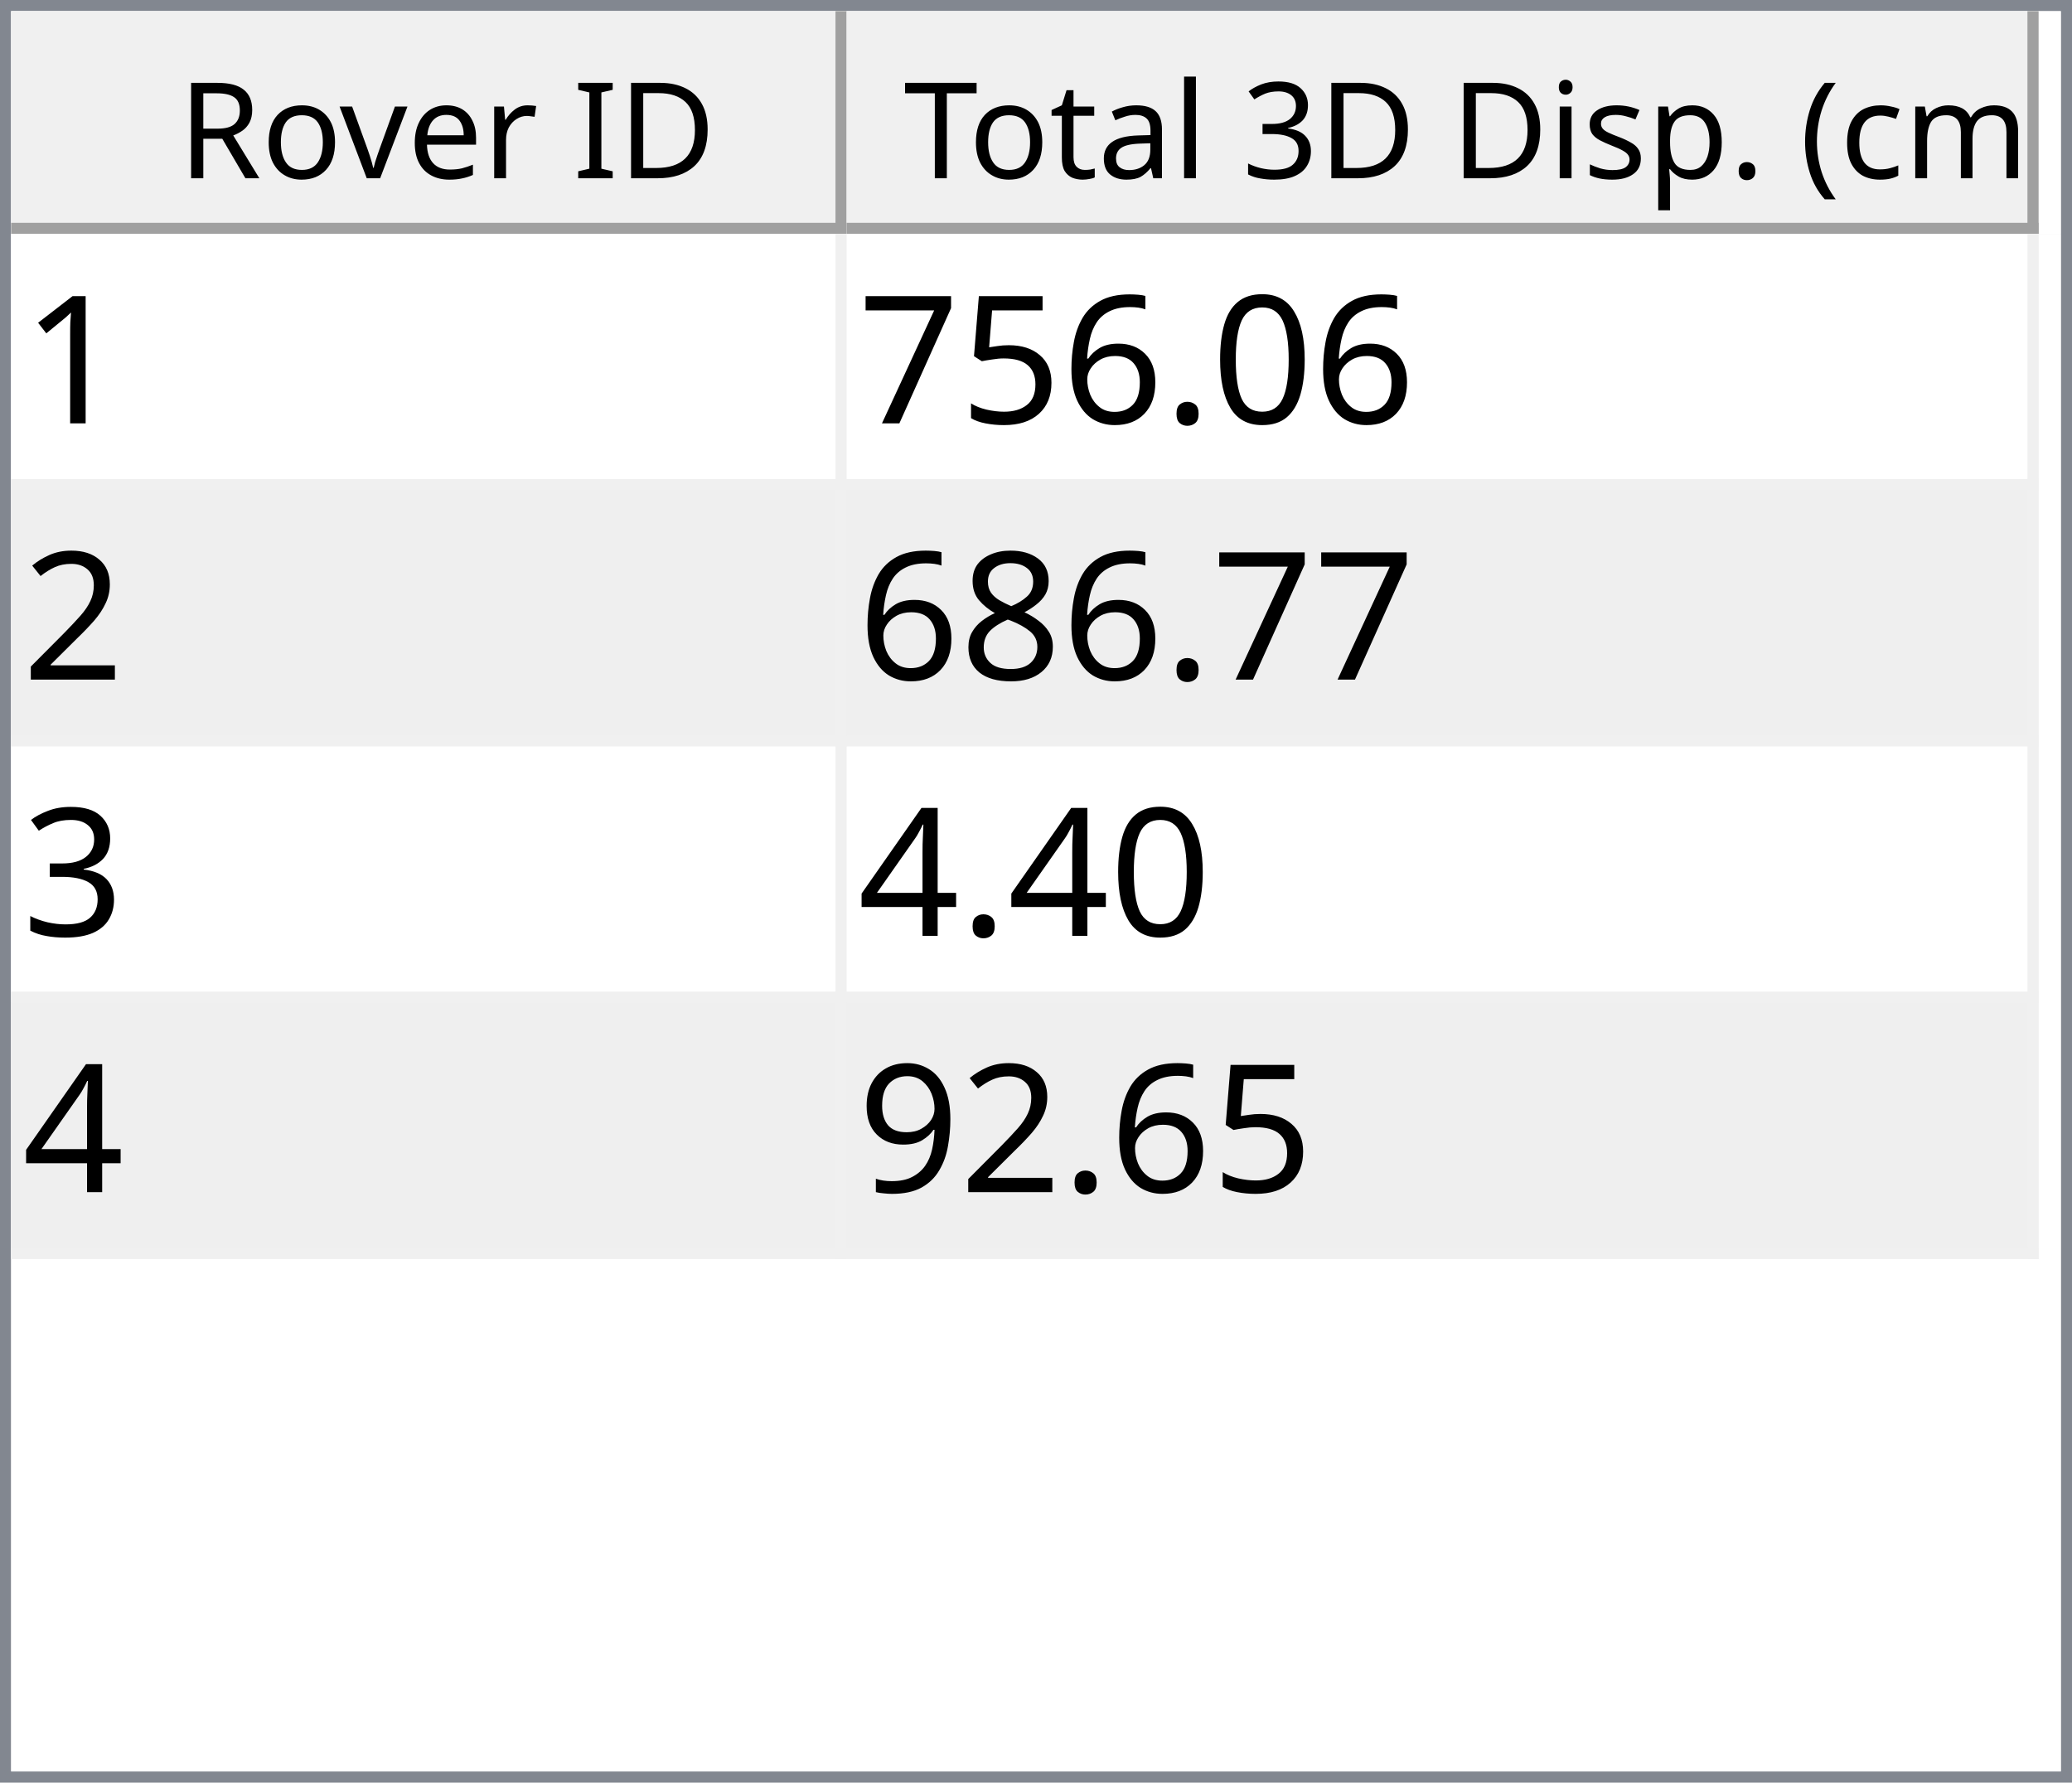
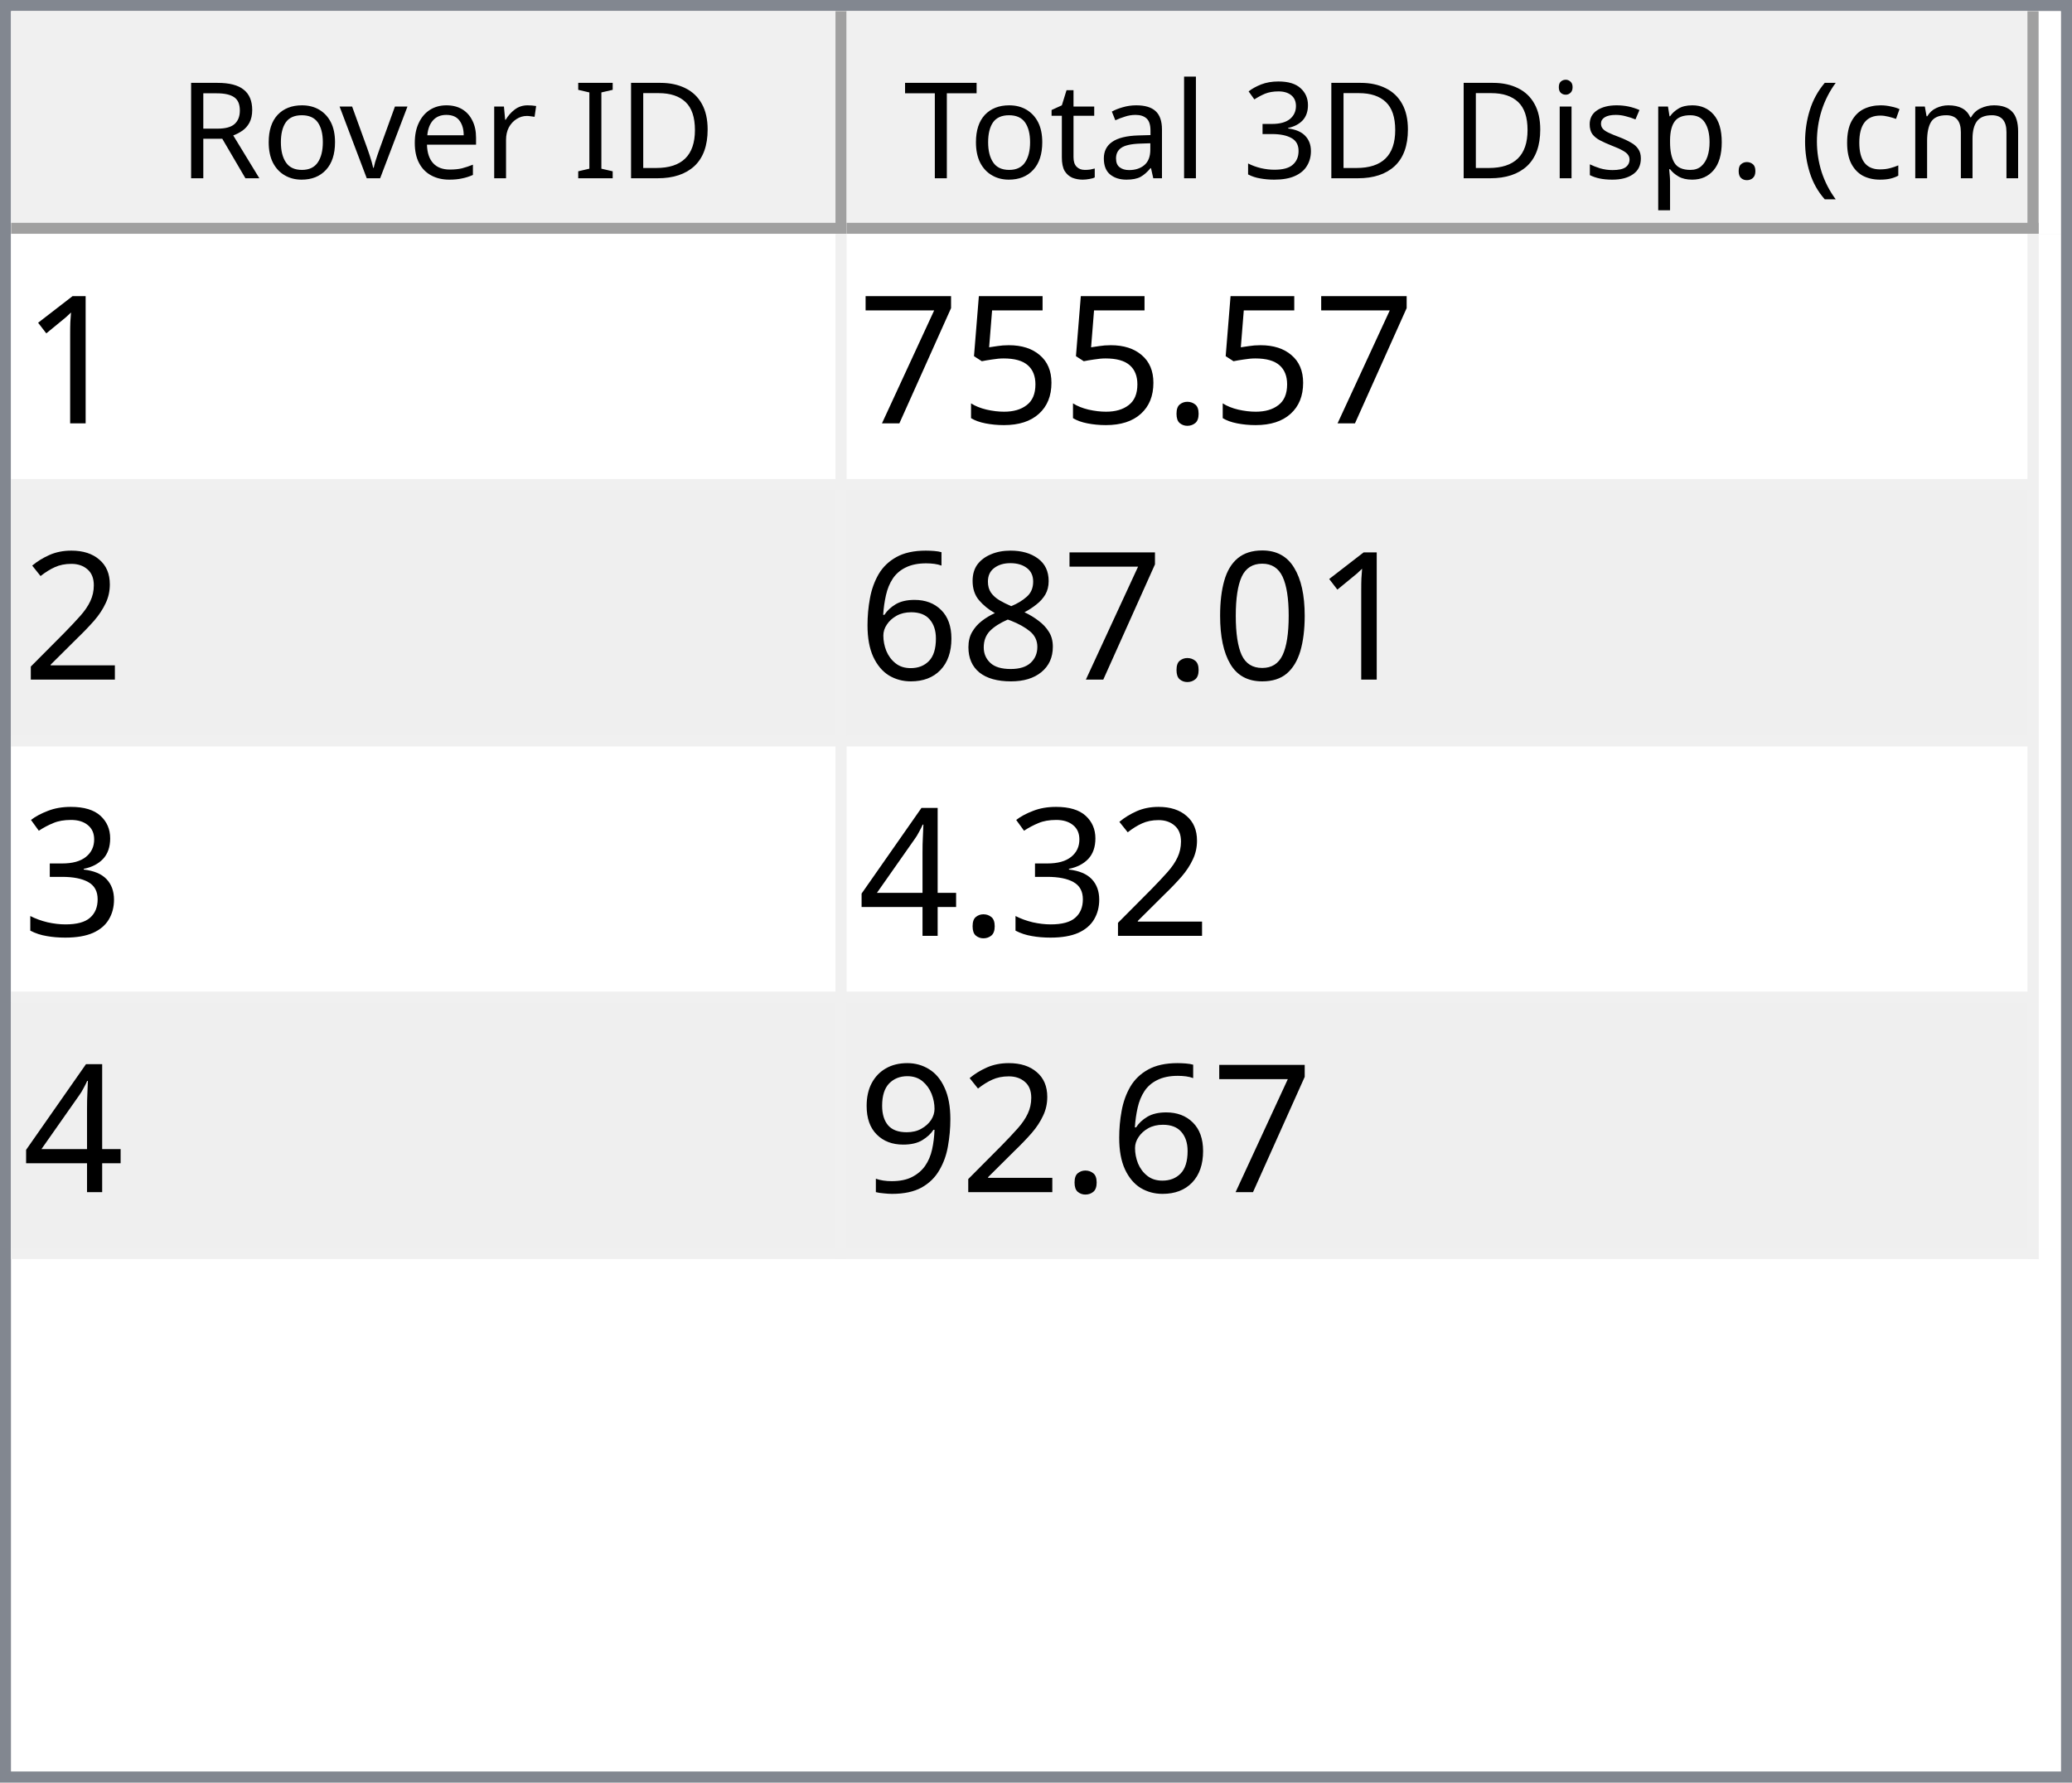
<svg xmlns="http://www.w3.org/2000/svg" style="fill-opacity:1; color-rendering:auto; color-interpolation:auto; text-rendering:auto; stroke:black; stroke-linecap:square; stroke-miterlimit:10; shape-rendering:auto; stroke-opacity:1; fill:black; stroke-dasharray:none; font-weight:normal; stroke-width:1; font-family:'Dialog'; font-style:normal; stroke-linejoin:miter; font-size:12px; stroke-dashoffset:0; image-rendering:auto;" width="186" height="160">
  <defs id="genericDefs" />
  <g>
    <defs id="defs1">
      <clipPath clipPathUnits="userSpaceOnUse" id="clipPath1">
        <path d="M0 0 L186 0 L186 160 L0 160 L0 0 Z" />
      </clipPath>
      <clipPath clipPathUnits="userSpaceOnUse" id="clipPath2">
        <path d="M0 0 L0 160 L186 160 L186 0 Z" />
      </clipPath>
      <clipPath clipPathUnits="userSpaceOnUse" id="clipPath3">
        <path d="M0 0 L0 20 L184 20 L184 0 Z" />
      </clipPath>
      <clipPath clipPathUnits="userSpaceOnUse" id="clipPath4">
        <path d="M0 0 L0 20 L75 20 L75 0 Z" />
      </clipPath>
      <clipPath clipPathUnits="userSpaceOnUse" id="clipPath5">
        <path d="M1 1 L1 19 L74 19 L74 1 Z" />
      </clipPath>
      <clipPath clipPathUnits="userSpaceOnUse" id="clipPath6">
        <path d="M0 0 L0 18 L73 18 L73 0 Z" />
      </clipPath>
      <clipPath clipPathUnits="userSpaceOnUse" id="clipPath7">
        <path d="M-0.5 -0.5 L-0.5 19.5 L74.5 19.5 L74.5 -0.5 Z" />
      </clipPath>
      <clipPath clipPathUnits="userSpaceOnUse" id="clipPath8">
        <path d="M0 0 L0 20 L107 20 L107 0 Z" />
      </clipPath>
      <clipPath clipPathUnits="userSpaceOnUse" id="clipPath9">
        <path d="M1 1 L1 19 L106 19 L106 1 Z" />
      </clipPath>
      <clipPath clipPathUnits="userSpaceOnUse" id="clipPath10">
        <path d="M0 0 L0 18 L105 18 L105 0 Z" />
      </clipPath>
      <clipPath clipPathUnits="userSpaceOnUse" id="clipPath11">
        <path d="M-0.5 -0.5 L-0.5 19.5 L106.5 19.5 L106.5 -0.5 Z" />
      </clipPath>
      <clipPath clipPathUnits="userSpaceOnUse" id="clipPath12">
        <path d="M0 0 L0 138 L184 138 L184 0 Z" />
      </clipPath>
      <clipPath clipPathUnits="userSpaceOnUse" id="clipPath13">
        <path d="M0 0 L0 92 L182 92 L182 0 Z" />
      </clipPath>
      <clipPath clipPathUnits="userSpaceOnUse" id="clipPath14">
        <path d="M-0.5 -0.5 L-0.5 91.5 L181.5 91.5 L181.5 -0.5 Z" />
      </clipPath>
      <clipPath clipPathUnits="userSpaceOnUse" id="clipPath15">
        <path d="M0 0 L0 22 L74 22 L74 0 Z" />
      </clipPath>
      <clipPath clipPathUnits="userSpaceOnUse" id="clipPath16">
        <path d="M0 0 L0 22 L106 22 L106 0 Z" />
      </clipPath>
      <font horiz-adv-x="64.551" id="font1">
        <font-face ascent="107.91" descent="25.098" units-per-em="100" style="font-style:normal; font-family:Segoe UI; font-weight:normal;" />
        <missing-glyph horiz-adv-x="64.551" d="M8.109 0 L8.109 68.266 L56.453 68.266 L56.453 0 L8.109 0 ZM15.328 7.234 L49.219 7.234 L49.219 61.031 L15.328 61.031 L15.328 7.234 Z" />
        <glyph unicode="D" horiz-adv-x="70.117" d="M9.188 0 L9.188 70.016 L28.516 70.016 Q65.531 70.016 65.531 35.891 Q65.531 19.672 55.25 9.836 Q44.969 0 27.734 0 L9.188 0 ZM17.391 62.594 L17.391 7.422 L27.828 7.422 Q41.609 7.422 49.273 14.797 Q56.938 22.172 56.938 35.688 Q56.938 62.594 28.328 62.594 L17.391 62.594 Z" />
        <glyph unicode="I" horiz-adv-x="26.611" d="M17.391 0 L9.188 0 L9.188 70.016 L17.391 70.016 L17.391 0 Z" />
        <glyph unicode=" " horiz-adv-x="27.393" d="" />
        <glyph unicode="r" horiz-adv-x="34.766" d="M34.188 41.891 Q32.078 43.5 28.125 43.5 Q23 43.5 19.555 38.672 Q16.109 33.844 16.109 25.484 L16.109 0 L8.109 0 L8.109 50 L16.109 50 L16.109 39.703 L16.312 39.703 Q18.016 44.969 21.531 47.922 Q25.047 50.875 29.391 50.875 Q32.516 50.875 34.188 50.203 L34.188 41.891 Z" />
        <glyph unicode="e" horiz-adv-x="52.295" d="M48.297 23 L12.984 23 Q13.188 14.656 17.484 10.109 Q21.781 5.562 29.297 5.562 Q37.75 5.562 44.828 11.141 L44.828 3.609 Q38.234 -1.172 27.391 -1.172 Q16.797 -1.172 10.742 5.641 Q4.688 12.453 4.688 24.812 Q4.688 36.469 11.305 43.82 Q17.922 51.172 27.734 51.172 Q37.547 51.172 42.922 44.828 Q48.297 38.484 48.297 27.203 L48.297 23 ZM40.094 29.781 Q40.047 36.719 36.75 40.578 Q33.453 44.438 27.594 44.438 Q21.922 44.438 17.969 40.383 Q14.016 36.328 13.094 29.781 L40.094 29.781 Z" />
        <glyph unicode="v" horiz-adv-x="47.9" d="M47.406 50 L27.484 0 L19.625 0 L0.688 50 L9.469 50 L22.172 13.672 Q23.578 9.672 23.922 6.688 L24.125 6.688 Q24.609 10.453 25.688 13.484 L38.969 50 L47.406 50 Z" />
        <glyph unicode="o" horiz-adv-x="58.594" d="M29 -1.172 Q17.922 -1.172 11.305 5.836 Q4.688 12.844 4.688 24.422 Q4.688 37.016 11.57 44.094 Q18.453 51.172 30.172 51.172 Q41.359 51.172 47.633 44.289 Q53.906 37.406 53.906 25.203 Q53.906 13.234 47.141 6.031 Q40.375 -1.172 29 -1.172 ZM29.594 44.438 Q21.875 44.438 17.383 39.188 Q12.891 33.938 12.891 24.703 Q12.891 15.828 17.43 10.695 Q21.969 5.562 29.594 5.562 Q37.359 5.562 41.531 10.594 Q45.703 15.625 45.703 24.906 Q45.703 34.281 41.531 39.359 Q37.359 44.438 29.594 44.438 Z" />
        <glyph unicode="R" horiz-adv-x="59.814" d="M59.375 0 L49.609 0 L37.891 19.625 Q36.281 22.359 34.766 24.289 Q33.25 26.219 31.664 27.438 Q30.078 28.656 28.25 29.219 Q26.422 29.781 24.125 29.781 L17.391 29.781 L17.391 0 L9.188 0 L9.188 70.016 L30.078 70.016 Q34.672 70.016 38.555 68.867 Q42.438 67.719 45.289 65.375 Q48.141 63.031 49.758 59.547 Q51.375 56.062 51.375 51.375 Q51.375 47.703 50.273 44.656 Q49.172 41.609 47.148 39.211 Q45.125 36.812 42.266 35.133 Q39.406 33.453 35.844 32.516 L35.844 32.328 Q37.594 31.547 38.891 30.547 Q40.188 29.547 41.359 28.18 Q42.531 26.812 43.68 25.078 Q44.828 23.344 46.234 21.047 L59.375 0 ZM17.391 62.594 L17.391 37.203 L28.516 37.203 Q31.594 37.203 34.203 38.133 Q36.812 39.062 38.719 40.797 Q40.625 42.531 41.703 45.047 Q42.781 47.562 42.781 50.688 Q42.781 56.297 39.141 59.445 Q35.5 62.594 28.609 62.594 L17.391 62.594 Z" />
        <glyph unicode=")" horiz-adv-x="30.176" d="M8.297 -15.922 L1.172 -15.922 Q16.406 2.344 16.406 26.812 Q16.406 51.469 1.078 70.016 L8.297 70.016 Q23.531 52.156 23.531 26.703 Q23.531 1.375 8.297 -15.922 Z" />
        <glyph unicode="m" horiz-adv-x="86.133" d="M79.109 0 L71.094 0 L71.094 28.719 Q71.094 37.016 68.531 40.727 Q65.969 44.438 59.906 44.438 Q54.781 44.438 51.195 39.75 Q47.609 35.062 47.609 28.516 L47.609 0 L39.594 0 L39.594 29.688 Q39.594 44.438 28.219 44.438 Q22.953 44.438 19.531 40.016 Q16.109 35.594 16.109 28.516 L16.109 0 L8.109 0 L8.109 50 L16.109 50 L16.109 42.094 L16.312 42.094 Q21.625 51.172 31.844 51.172 Q36.969 51.172 40.773 48.312 Q44.578 45.453 46 40.828 Q51.562 51.172 62.594 51.172 Q79.109 51.172 79.109 30.812 L79.109 0 Z" />
        <glyph unicode="c" horiz-adv-x="46.191" d="M42.188 2.297 Q36.422 -1.172 28.516 -1.172 Q17.828 -1.172 11.258 5.789 Q4.688 12.75 4.688 23.828 Q4.688 36.188 11.766 43.68 Q18.844 51.172 30.672 51.172 Q37.25 51.172 42.281 48.734 L42.281 40.531 Q36.719 44.438 30.375 44.438 Q22.703 44.438 17.797 38.945 Q12.891 33.453 12.891 24.516 Q12.891 15.719 17.508 10.641 Q22.125 5.562 29.891 5.562 Q36.422 5.562 42.188 9.906 L42.188 2.297 Z" />
        <glyph unicode="(" horiz-adv-x="30.176" d="M29.109 -15.922 L21.969 -15.922 Q6.844 1.375 6.844 26.703 Q6.844 52.156 21.969 70.016 L29.203 70.016 Q13.875 51.469 13.875 26.812 Q13.875 2.344 29.109 -15.922 Z" />
        <glyph unicode="." horiz-adv-x="21.68" d="M10.891 -1.078 Q8.641 -1.078 7.055 0.539 Q5.469 2.156 5.469 4.391 Q5.469 6.641 7.055 8.273 Q8.641 9.906 10.891 9.906 Q13.188 9.906 14.797 8.273 Q16.406 6.641 16.406 4.391 Q16.406 2.156 14.797 0.539 Q13.188 -1.078 10.891 -1.078 Z" />
        <glyph unicode="p" horiz-adv-x="58.789" d="M16.312 7.234 L16.109 7.234 L16.109 -23 L8.109 -23 L8.109 50 L16.109 50 L16.109 41.219 L16.312 41.219 Q22.219 51.172 33.594 51.172 Q43.266 51.172 48.688 44.461 Q54.109 37.75 54.109 26.469 Q54.109 13.922 48 6.375 Q41.891 -1.172 31.297 -1.172 Q21.578 -1.172 16.312 7.234 ZM16.109 27.391 L16.109 20.406 Q16.109 14.203 20.141 9.883 Q24.172 5.562 30.375 5.562 Q37.641 5.562 41.773 11.133 Q45.906 16.703 45.906 26.609 Q45.906 34.969 42.047 39.703 Q38.188 44.438 31.594 44.438 Q24.609 44.438 20.359 39.578 Q16.109 34.719 16.109 27.391 Z" />
        <glyph unicode="s" horiz-adv-x="42.432" d="M5.078 1.812 L5.078 10.406 Q11.625 5.562 19.484 5.562 Q30.031 5.562 30.031 12.594 Q30.031 14.594 29.125 15.992 Q28.219 17.391 26.68 18.461 Q25.141 19.531 23.07 20.383 Q21 21.234 18.609 22.172 Q15.281 23.484 12.766 24.828 Q10.25 26.172 8.57 27.859 Q6.891 29.547 6.031 31.695 Q5.172 33.844 5.172 36.719 Q5.172 40.234 6.789 42.945 Q8.406 45.656 11.086 47.484 Q13.766 49.312 17.211 50.242 Q20.656 51.172 24.312 51.172 Q30.812 51.172 35.938 48.922 L35.938 40.828 Q30.422 44.438 23.25 44.438 Q21 44.438 19.195 43.922 Q17.391 43.406 16.094 42.477 Q14.797 41.547 14.086 40.258 Q13.375 38.969 13.375 37.406 Q13.375 35.453 14.086 34.133 Q14.797 32.812 16.164 31.789 Q17.531 30.766 19.484 29.938 Q21.438 29.109 23.922 28.125 Q27.25 26.859 29.883 25.516 Q32.516 24.172 34.375 22.484 Q36.234 20.797 37.234 18.602 Q38.234 16.406 38.234 13.375 Q38.234 9.672 36.602 6.938 Q34.969 4.203 32.234 2.398 Q29.5 0.594 25.93 -0.289 Q22.359 -1.172 18.453 -1.172 Q10.75 -1.172 5.078 1.812 Z" />
        <glyph unicode="i" horiz-adv-x="24.219" d="M12.203 62.703 Q10.062 62.703 8.547 64.164 Q7.031 65.625 7.031 67.875 Q7.031 70.125 8.547 71.609 Q10.062 73.094 12.203 73.094 Q14.406 73.094 15.945 71.609 Q17.484 70.125 17.484 67.875 Q17.484 65.719 15.945 64.211 Q14.406 62.703 12.203 62.703 ZM16.109 0 L8.109 0 L8.109 50 L16.109 50 L16.109 0 Z" />
        <glyph unicode="3" horiz-adv-x="53.906" d="M46.531 19.828 Q46.531 15.094 44.75 11.211 Q42.969 7.328 39.719 4.57 Q36.469 1.812 31.93 0.297 Q27.391 -1.219 21.922 -1.219 Q11.922 -1.219 6 2.594 L6 11.188 Q13.094 5.609 22.219 5.609 Q25.875 5.609 28.828 6.539 Q31.781 7.469 33.906 9.227 Q36.031 10.984 37.18 13.477 Q38.328 15.969 38.328 19.094 Q38.328 32.812 18.797 32.812 L12.984 32.812 L12.984 39.594 L18.5 39.594 Q35.797 39.594 35.797 52.484 Q35.797 64.406 22.609 64.406 Q15.188 64.406 8.688 59.422 L8.688 67.188 Q15.375 71.188 24.609 71.188 Q29 71.188 32.57 69.969 Q36.141 68.75 38.68 66.555 Q41.219 64.359 42.609 61.281 Q44 58.203 44 54.5 Q44 40.672 30.031 36.719 L30.031 36.531 Q33.594 36.141 36.625 34.797 Q39.656 33.453 41.852 31.305 Q44.047 29.156 45.289 26.25 Q46.531 23.344 46.531 19.828 Z" />
        <glyph unicode="l" horiz-adv-x="24.219" d="M16.109 0 L8.109 0 L8.109 74.031 L16.109 74.031 L16.109 0 Z" />
        <glyph unicode="a" horiz-adv-x="50.879" d="M43.891 0 L35.891 0 L35.891 7.812 L35.688 7.812 Q30.469 -1.172 20.312 -1.172 Q12.844 -1.172 8.617 2.781 Q4.391 6.734 4.391 13.281 Q4.391 27.297 20.906 29.594 L35.891 31.688 Q35.891 44.438 25.594 44.438 Q16.547 44.438 9.281 38.281 L9.281 46.484 Q16.656 51.172 26.266 51.172 Q43.891 51.172 43.891 32.516 L43.891 0 ZM35.891 25.297 L23.828 23.641 Q18.266 22.859 15.43 20.875 Q12.594 18.891 12.594 13.875 Q12.594 10.203 15.211 7.883 Q17.828 5.562 22.172 5.562 Q28.125 5.562 32.008 9.742 Q35.891 13.922 35.891 20.312 L35.891 25.297 Z" />
        <glyph unicode="t" horiz-adv-x="33.887" d="M31.297 0.484 Q28.469 -1.078 23.828 -1.078 Q10.688 -1.078 10.688 13.578 L10.688 43.172 L2.094 43.172 L2.094 50 L10.688 50 L10.688 62.203 L18.703 64.797 L18.703 50 L31.297 50 L31.297 43.172 L18.703 43.172 L18.703 14.984 Q18.703 9.969 20.414 7.82 Q22.125 5.672 26.078 5.672 Q29.109 5.672 31.297 7.328 L31.297 0.484 Z" />
        <glyph unicode="T" horiz-adv-x="52.393" d="M50.594 62.594 L30.375 62.594 L30.375 0 L22.172 0 L22.172 62.594 L2 62.594 L2 70.016 L50.594 70.016 L50.594 62.594 Z" />
      </font>
      <font horiz-adv-x="75.0" id="font2">
        <font-face ascent="100.537" descent="21.973" units-per-em="100" style="font-style:normal; font-family:sans-serif; font-weight:normal;" />
        <missing-glyph horiz-adv-x="75.0" d="M12.5 0 L12.5 62.5 L62.5 62.5 L62.5 0 L12.5 0 ZM14.062 1.562 L60.938 1.562 L60.938 60.938 L14.062 60.938 L14.062 1.562 Z" />
        <glyph unicode="1" horiz-adv-x="55.615" d="M37.25 0 L28.469 0 L28.469 56 Q25.297 52.984 20.141 49.953 Q14.984 46.922 10.891 45.406 L10.891 53.906 Q18.266 57.375 23.781 62.305 Q29.297 67.234 31.594 71.875 L37.25 71.875 L37.25 0 Z" />
-         <glyph unicode="0" horiz-adv-x="55.615" d="M4.156 35.297 Q4.156 48 6.766 55.742 Q9.375 63.484 14.523 67.68 Q19.672 71.875 27.484 71.875 Q33.25 71.875 37.594 69.555 Q41.938 67.234 44.773 62.867 Q47.609 58.5 49.219 52.227 Q50.828 45.953 50.828 35.297 Q50.828 22.703 48.242 14.969 Q45.656 7.234 40.508 3.008 Q35.359 -1.219 27.484 -1.219 Q17.141 -1.219 11.234 6.203 Q4.156 15.141 4.156 35.297 ZM13.188 35.297 Q13.188 17.672 17.312 11.836 Q21.438 6 27.484 6 Q33.547 6 37.672 11.859 Q41.797 17.719 41.797 35.297 Q41.797 52.984 37.672 58.789 Q33.547 64.594 27.391 64.594 Q21.344 64.594 17.719 59.469 Q13.188 52.938 13.188 35.297 Z" />
        <glyph unicode="." horiz-adv-x="27.783" d="M9.078 0 L9.078 10.016 L19.094 10.016 L19.094 0 L9.078 0 Z" />
-         <glyph unicode="6" horiz-adv-x="55.615" d="M49.75 54.047 L41.016 53.375 Q39.844 58.547 37.703 60.891 Q34.125 64.656 28.906 64.656 Q24.703 64.656 21.531 62.312 Q17.391 59.281 14.992 53.469 Q12.594 47.656 12.5 36.922 Q15.672 41.75 20.266 44.094 Q24.859 46.438 29.891 46.438 Q38.672 46.438 44.852 39.969 Q51.031 33.5 51.031 23.25 Q51.031 16.5 48.125 10.719 Q45.219 4.938 40.141 1.859 Q35.062 -1.219 28.609 -1.219 Q17.625 -1.219 10.695 6.859 Q3.766 14.938 3.766 33.5 Q3.766 54.25 11.422 63.672 Q18.109 71.875 29.438 71.875 Q37.891 71.875 43.289 67.141 Q48.688 62.406 49.75 54.047 ZM13.875 23.188 Q13.875 18.656 15.797 14.508 Q17.719 10.359 21.188 8.18 Q24.656 6 28.469 6 Q34.031 6 38.039 10.492 Q42.047 14.984 42.047 22.703 Q42.047 30.125 38.086 34.398 Q34.125 38.672 28.125 38.672 Q22.172 38.672 18.023 34.398 Q13.875 30.125 13.875 23.188 Z" />
        <glyph unicode="5" horiz-adv-x="55.615" d="M4.156 18.75 L13.375 19.531 Q14.406 12.797 18.141 9.398 Q21.875 6 27.156 6 Q33.5 6 37.891 10.789 Q42.281 15.578 42.281 23.484 Q42.281 31 38.062 35.352 Q33.844 39.703 27 39.703 Q22.75 39.703 19.336 37.773 Q15.922 35.844 13.969 32.766 L5.719 33.844 L12.641 70.609 L48.25 70.609 L48.25 62.203 L19.672 62.203 L15.828 42.969 Q22.266 47.469 29.344 47.469 Q38.719 47.469 45.164 40.969 Q51.609 34.469 51.609 24.266 Q51.609 14.547 45.953 7.469 Q39.062 -1.219 27.156 -1.219 Q17.391 -1.219 11.211 4.25 Q5.031 9.719 4.156 18.75 Z" />
        <glyph unicode="7" horiz-adv-x="55.615" d="M4.734 62.203 L4.734 70.656 L51.078 70.656 L51.078 63.812 Q44.234 56.547 37.523 44.484 Q30.812 32.422 27.156 19.672 Q24.516 10.688 23.781 0 L14.75 0 Q14.891 8.453 18.062 20.414 Q21.234 32.375 27.172 43.484 Q33.109 54.594 39.797 62.203 L4.734 62.203 Z" />
        <glyph unicode="2" horiz-adv-x="55.615" d="M50.344 8.453 L50.344 0 L3.031 0 Q2.938 3.172 4.047 6.109 Q5.859 10.938 9.836 15.625 Q13.812 20.312 21.344 26.469 Q33.016 36.031 37.117 41.625 Q41.219 47.219 41.219 52.203 Q41.219 57.422 37.477 61.008 Q33.734 64.594 27.734 64.594 Q21.391 64.594 17.578 60.789 Q13.766 56.984 13.719 50.25 L4.688 51.172 Q5.609 61.281 11.664 66.578 Q17.719 71.875 27.938 71.875 Q38.234 71.875 44.242 66.164 Q50.25 60.453 50.25 52 Q50.25 47.703 48.492 43.555 Q46.734 39.406 42.656 34.812 Q38.578 30.219 29.109 22.219 Q21.188 15.578 18.945 13.211 Q16.703 10.844 15.234 8.453 L50.344 8.453 Z" />
+         <glyph unicode="0" horiz-adv-x="55.615" d="M4.156 35.297 Q4.156 48 6.766 55.742 Q9.375 63.484 14.523 67.68 Q19.672 71.875 27.484 71.875 Q33.25 71.875 37.594 69.555 Q41.938 67.234 44.773 62.867 Q47.609 58.5 49.219 52.227 Q50.828 45.953 50.828 35.297 Q50.828 22.703 48.242 14.969 Q45.656 7.234 40.508 3.008 Q35.359 -1.219 27.484 -1.219 Q17.141 -1.219 11.234 6.203 Q4.156 15.141 4.156 35.297 ZM13.188 35.297 Q13.188 17.672 17.312 11.836 Q21.438 6 27.484 6 Q33.547 6 37.672 11.859 Q41.797 17.719 41.797 35.297 Q41.797 52.984 37.672 58.789 Q33.547 64.594 27.391 64.594 Q21.344 64.594 17.719 59.469 Q13.188 52.938 13.188 35.297 Z" />
        <glyph unicode="8" horiz-adv-x="55.615" d="M17.672 38.812 Q12.203 40.828 9.57 44.539 Q6.938 48.25 6.938 53.422 Q6.938 61.234 12.555 66.555 Q18.172 71.875 27.484 71.875 Q36.859 71.875 42.578 66.43 Q48.297 60.984 48.297 53.172 Q48.297 48.188 45.68 44.508 Q43.062 40.828 37.75 38.812 Q44.344 36.672 47.781 31.883 Q51.219 27.094 51.219 20.453 Q51.219 11.281 44.727 5.031 Q38.234 -1.219 27.641 -1.219 Q17.047 -1.219 10.547 5.055 Q4.047 11.328 4.047 20.703 Q4.047 27.688 7.594 32.398 Q11.141 37.109 17.672 38.812 ZM15.922 53.719 Q15.922 48.641 19.195 45.414 Q22.469 42.188 27.688 42.188 Q32.766 42.188 36.016 45.383 Q39.266 48.578 39.266 53.219 Q39.266 58.062 35.914 61.359 Q32.562 64.656 27.594 64.656 Q22.562 64.656 19.242 61.43 Q15.922 58.203 15.922 53.719 ZM13.094 20.656 Q13.094 16.891 14.875 13.375 Q16.656 9.859 20.172 7.93 Q23.688 6 27.734 6 Q34.031 6 38.133 10.055 Q42.234 14.109 42.234 20.359 Q42.234 26.703 38.016 30.859 Q33.797 35.016 27.438 35.016 Q21.234 35.016 17.164 30.914 Q13.094 26.812 13.094 20.656 Z" />
+         <glyph unicode="6" horiz-adv-x="55.615" d="M49.75 54.047 L41.016 53.375 Q39.844 58.547 37.703 60.891 Q34.125 64.656 28.906 64.656 Q24.703 64.656 21.531 62.312 Q17.391 59.281 14.992 53.469 Q12.594 47.656 12.5 36.922 Q15.672 41.75 20.266 44.094 Q24.859 46.438 29.891 46.438 Q38.672 46.438 44.852 39.969 Q51.031 33.5 51.031 23.25 Q51.031 16.5 48.125 10.719 Q45.219 4.938 40.141 1.859 Q35.062 -1.219 28.609 -1.219 Q17.625 -1.219 10.695 6.859 Q3.766 14.938 3.766 33.5 Q3.766 54.25 11.422 63.672 Q18.109 71.875 29.438 71.875 Q37.891 71.875 43.289 67.141 Q48.688 62.406 49.75 54.047 ZM13.875 23.188 Q13.875 18.656 15.797 14.508 Q17.719 10.359 21.188 8.18 Q24.656 6 28.469 6 Q34.031 6 38.039 10.492 Q42.047 14.984 42.047 22.703 Q42.047 30.125 38.086 34.398 Q34.125 38.672 28.125 38.672 Q22.172 38.672 18.023 34.398 Q13.875 30.125 13.875 23.188 Z" />
        <glyph unicode="3" horiz-adv-x="55.615" d="M4.203 18.891 L12.984 20.062 Q14.5 12.594 18.141 9.297 Q21.781 6 27 6 Q33.203 6 37.477 10.297 Q41.75 14.594 41.75 20.953 Q41.75 27 37.797 30.93 Q33.844 34.859 27.734 34.859 Q25.25 34.859 21.531 33.891 L22.516 41.609 Q23.391 41.5 23.922 41.5 Q29.547 41.5 34.039 44.43 Q38.531 47.359 38.531 53.469 Q38.531 58.297 35.258 61.477 Q31.984 64.656 26.812 64.656 Q21.688 64.656 18.266 61.43 Q14.844 58.203 13.875 51.766 L5.078 53.328 Q6.688 62.156 12.398 67.016 Q18.109 71.875 26.609 71.875 Q32.469 71.875 37.398 69.359 Q42.328 66.844 44.945 62.5 Q47.562 58.156 47.562 53.266 Q47.562 48.641 45.07 44.828 Q42.578 41.016 37.703 38.766 Q44.047 37.312 47.562 32.695 Q51.078 28.078 51.078 21.141 Q51.078 11.766 44.242 5.25 Q37.406 -1.266 26.953 -1.266 Q17.531 -1.266 11.305 4.352 Q5.078 9.969 4.203 18.891 Z" />
        <glyph unicode="4" horiz-adv-x="55.615" d="M32.328 0 L32.328 17.141 L1.266 17.141 L1.266 25.203 L33.938 71.578 L41.109 71.578 L41.109 25.203 L50.781 25.203 L50.781 17.141 L41.109 17.141 L41.109 0 L32.328 0 ZM32.328 25.203 L32.328 57.469 L9.906 25.203 L32.328 25.203 Z" />
        <glyph unicode="9" horiz-adv-x="55.615" d="M5.469 16.547 L13.922 17.328 Q14.984 11.375 18.016 8.688 Q21.047 6 25.781 6 Q29.828 6 32.883 7.859 Q35.938 9.719 37.891 12.82 Q39.844 15.922 41.164 21.195 Q42.484 26.469 42.484 31.938 Q42.484 32.516 42.438 33.688 Q39.797 29.5 35.234 26.883 Q30.672 24.266 25.344 24.266 Q16.453 24.266 10.305 30.711 Q4.156 37.156 4.156 47.703 Q4.156 58.594 10.578 65.234 Q17 71.875 26.656 71.875 Q33.641 71.875 39.43 68.117 Q45.219 64.359 48.219 57.398 Q51.219 50.438 51.219 37.25 Q51.219 23.531 48.242 15.406 Q45.266 7.281 39.383 3.031 Q33.5 -1.219 25.594 -1.219 Q17.188 -1.219 11.867 3.445 Q6.547 8.109 5.469 16.547 ZM41.453 48.141 Q41.453 55.719 37.43 60.156 Q33.406 64.594 27.734 64.594 Q21.875 64.594 17.531 59.812 Q13.188 55.031 13.188 47.406 Q13.188 40.578 17.312 36.305 Q21.438 32.031 27.484 32.031 Q33.594 32.031 37.523 36.305 Q41.453 40.578 41.453 48.141 Z" />
      </font>
    </defs>
    <g style="fill:white; stroke:white;">
      <rect x="0" y="0" width="186" style="clip-path:url(#clipPath1); stroke:none;" height="160" />
    </g>
    <g style="fill:white; text-rendering:optimizeSpeed; color-rendering:optimizeSpeed; image-rendering:optimizeSpeed; shape-rendering:crispEdges; stroke:white; color-interpolation:sRGB;">
      <rect x="0" width="186" height="160" y="0" style="stroke:none;" />
      <path style="stroke:none;" d="M0 160 L186 160 L186 0 L0 0 Z" />
    </g>
    <g style="fill:rgb(240,240,240); font-family:'Segoe UI'; stroke:rgb(240,240,240);">
      <rect x="0" y="0" width="186" style="clip-path:url(#clipPath2); stroke:none;" height="160" />
    </g>
    <g style="fill:rgb(130,135,144); font-family:'Segoe UI'; stroke:rgb(130,135,144);">
      <path d="M0 0 L186 0 L186 160 L0 160 L0 0 ZM1 1 L185 1 L185 159 L1 159 L1 1 Z" style="fill-rule:evenodd; clip-path:url(#clipPath2); stroke:none;" />
    </g>
    <g style="fill:white; font-family:'Segoe UI'; stroke:white;" transform="translate(1,1)">
      <rect x="0" y="0" width="184" style="clip-path:url(#clipPath3); stroke:none;" height="20" />
    </g>
    <g style="fill:rgb(240,240,240); font-family:'Segoe UI'; stroke:rgb(240,240,240);" transform="translate(1,1)">
      <rect x="0" y="0" width="75" style="clip-path:url(#clipPath4); stroke:none;" height="20" />
    </g>
    <g style="font-family:'Segoe UI';" transform="translate(2,2)">
      <text x="14" xml:space="preserve" y="14" style="clip-path:url(#clipPath6); stroke:none;">Rover ID</text>
    </g>
    <g style="fill:rgb(160,160,160); font-family:'Segoe UI'; stroke:rgb(160,160,160); stroke-linejoin:bevel;" transform="translate(1.5,1.5)">
      <line x1="74" x2="74" y1="0" style="fill:none; clip-path:url(#clipPath7);" y2="19" />
    </g>
    <g style="fill:rgb(160,160,160); font-family:'Segoe UI'; stroke:rgb(160,160,160); stroke-linejoin:bevel;" transform="matrix(1,0,0,1,1,1) translate(0.5,0.5)">
      <line x1="0" x2="74" y1="19" style="fill:none; clip-path:url(#clipPath7);" y2="19" />
    </g>
    <g style="fill:rgb(240,240,240); font-family:'Segoe UI'; stroke:rgb(240,240,240);" transform="translate(76,1)">
      <rect x="0" y="0" width="107" style="clip-path:url(#clipPath8); stroke:none;" height="20" />
    </g>
    <g style="font-family:'Segoe UI';" transform="translate(77,2)">
      <text x="1" xml:space="preserve" y="14" style="clip-path:url(#clipPath10); stroke:none;"> Total 3D Disp. (cm)</text>
    </g>
    <g style="fill:rgb(160,160,160); font-family:'Segoe UI'; stroke:rgb(160,160,160); stroke-linejoin:bevel;" transform="translate(76.5,1.5)">
      <line x1="106" x2="106" y1="0" style="fill:none; clip-path:url(#clipPath11);" y2="19" />
    </g>
    <g style="fill:rgb(160,160,160); font-family:'Segoe UI'; stroke:rgb(160,160,160); stroke-linejoin:bevel;" transform="matrix(1,0,0,1,76,1) translate(0.5,0.5)">
      <line x1="0" x2="106" y1="19" style="fill:none; clip-path:url(#clipPath11);" y2="19" />
    </g>
    <g style="fill:white; font-family:'Segoe UI'; stroke:white;" transform="translate(1,21)">
      <rect x="0" y="0" width="184" style="clip-path:url(#clipPath12); stroke:none;" height="138" />
    </g>
    <g style="fill:rgb(240,240,240); font-size:16px; font-family:sans-serif; stroke:rgb(240,240,240);" transform="translate(1,21)">
      <rect x="0" y="0" width="182" style="clip-path:url(#clipPath13); stroke:none;" height="92" />
      <line transform="translate(0.5,0.5)" x1="0" x2="181" y1="22" style="clip-path:url(#clipPath14); fill:none; stroke-linejoin:bevel;" y2="22" />
    </g>
    <g transform="matrix(1,0,0,1,1,21) translate(0.5,0.5)" style="fill:rgb(240,240,240); font-size:16px; font-family:sans-serif; stroke:rgb(240,240,240); stroke-linejoin:bevel;">
      <line x1="0" x2="181" y1="45" style="fill:none; clip-path:url(#clipPath14);" y2="45" />
    </g>
    <g transform="matrix(1,0,0,1,1,21) translate(0.5,0.5)" style="fill:rgb(240,240,240); font-size:16px; font-family:sans-serif; stroke:rgb(240,240,240); stroke-linejoin:bevel;">
      <line x1="0" x2="181" y1="68" style="fill:none; clip-path:url(#clipPath14);" y2="68" />
    </g>
    <g transform="matrix(1,0,0,1,1,21) translate(0.5,0.5)" style="fill:rgb(240,240,240); font-size:16px; font-family:sans-serif; stroke:rgb(240,240,240); stroke-linejoin:bevel;">
      <line x1="0" x2="181" y1="91" style="fill:none; clip-path:url(#clipPath14);" y2="91" />
    </g>
    <g transform="matrix(1,0,0,1,1,21) translate(0.5,0.5)" style="fill:rgb(240,240,240); font-size:16px; font-family:sans-serif; stroke:rgb(240,240,240); stroke-linejoin:bevel;">
      <line x1="74" x2="74" y1="0" style="fill:none; clip-path:url(#clipPath14);" y2="91" />
    </g>
    <g transform="matrix(1,0,0,1,1,21) translate(0.5,0.5)" style="fill:rgb(240,240,240); font-size:16px; font-family:sans-serif; stroke:rgb(240,240,240); stroke-linejoin:bevel;">
      <line x1="181" x2="181" y1="0" style="fill:none; clip-path:url(#clipPath14);" y2="91" />
    </g>
    <g style="fill:white; font-size:16px; font-family:sans-serif; stroke:white;" transform="matrix(1,0,0,1,1,21)">
      <rect x="0" y="0" width="74" style="clip-path:url(#clipPath15); stroke:none;" height="22" />
      <text x="1" y="17" style="fill:black; clip-path:url(#clipPath15); stroke:none;" xml:space="preserve">1</text>
    </g>
    <g style="fill:white; font-size:16px; font-family:sans-serif; stroke:white;" transform="matrix(1,0,0,1,1,21) translate(75,0)">
      <rect x="0" y="0" width="106" style="clip-path:url(#clipPath16); stroke:none;" height="22" />
-       <text x="1" y="17" style="fill:black; clip-path:url(#clipPath16); stroke:none;" xml:space="preserve">756.06</text>
+       <text x="1" y="17" style="fill:black; clip-path:url(#clipPath16); stroke:none;" xml:space="preserve">755.57</text>
    </g>
    <g style="fill:rgb(239,239,239); font-size:16px; font-family:sans-serif; stroke:rgb(239,239,239);" transform="matrix(1,0,0,1,1,21) translate(0,23)">
      <rect x="0" y="0" width="74" style="clip-path:url(#clipPath15); stroke:none;" height="22" />
      <text x="1" y="17" style="fill:black; clip-path:url(#clipPath15); stroke:none;" xml:space="preserve">2</text>
    </g>
    <g style="fill:rgb(239,239,239); font-size:16px; font-family:sans-serif; stroke:rgb(239,239,239);" transform="matrix(1,0,0,1,1,21) translate(75,23)">
      <rect x="0" y="0" width="106" style="clip-path:url(#clipPath16); stroke:none;" height="22" />
-       <text x="1" y="17" style="fill:black; clip-path:url(#clipPath16); stroke:none;" xml:space="preserve">686.77</text>
+       <text x="1" y="17" style="fill:black; clip-path:url(#clipPath16); stroke:none;" xml:space="preserve">687.01</text>
    </g>
    <g style="fill:white; font-size:16px; font-family:sans-serif; stroke:white;" transform="matrix(1,0,0,1,1,21) translate(0,46)">
      <rect x="0" y="0" width="74" style="clip-path:url(#clipPath15); stroke:none;" height="22" />
      <text x="1" y="17" style="fill:black; clip-path:url(#clipPath15); stroke:none;" xml:space="preserve">3</text>
    </g>
    <g style="fill:white; font-size:16px; font-family:sans-serif; stroke:white;" transform="matrix(1,0,0,1,1,21) translate(75,46)">
      <rect x="0" y="0" width="106" style="clip-path:url(#clipPath16); stroke:none;" height="22" />
-       <text x="1" y="17" style="fill:black; clip-path:url(#clipPath16); stroke:none;" xml:space="preserve">4.40</text>
+       <text x="1" y="17" style="fill:black; clip-path:url(#clipPath16); stroke:none;" xml:space="preserve">4.32</text>
    </g>
    <g style="fill:rgb(239,239,239); font-size:16px; font-family:sans-serif; stroke:rgb(239,239,239);" transform="matrix(1,0,0,1,1,21) translate(0,69)">
      <rect x="0" y="0" width="74" style="clip-path:url(#clipPath15); stroke:none;" height="22" />
      <text x="1" y="17" style="fill:black; clip-path:url(#clipPath15); stroke:none;" xml:space="preserve">4</text>
    </g>
    <g style="fill:rgb(239,239,239); font-size:16px; font-family:sans-serif; stroke:rgb(239,239,239);" transform="matrix(1,0,0,1,1,21) translate(75,69)">
      <rect x="0" y="0" width="106" style="clip-path:url(#clipPath16); stroke:none;" height="22" />
-       <text x="1" y="17" style="fill:black; clip-path:url(#clipPath16); stroke:none;" xml:space="preserve">92.65</text>
+       <text x="1" y="17" style="fill:black; clip-path:url(#clipPath16); stroke:none;" xml:space="preserve">92.67</text>
    </g>
  </g>
</svg>
